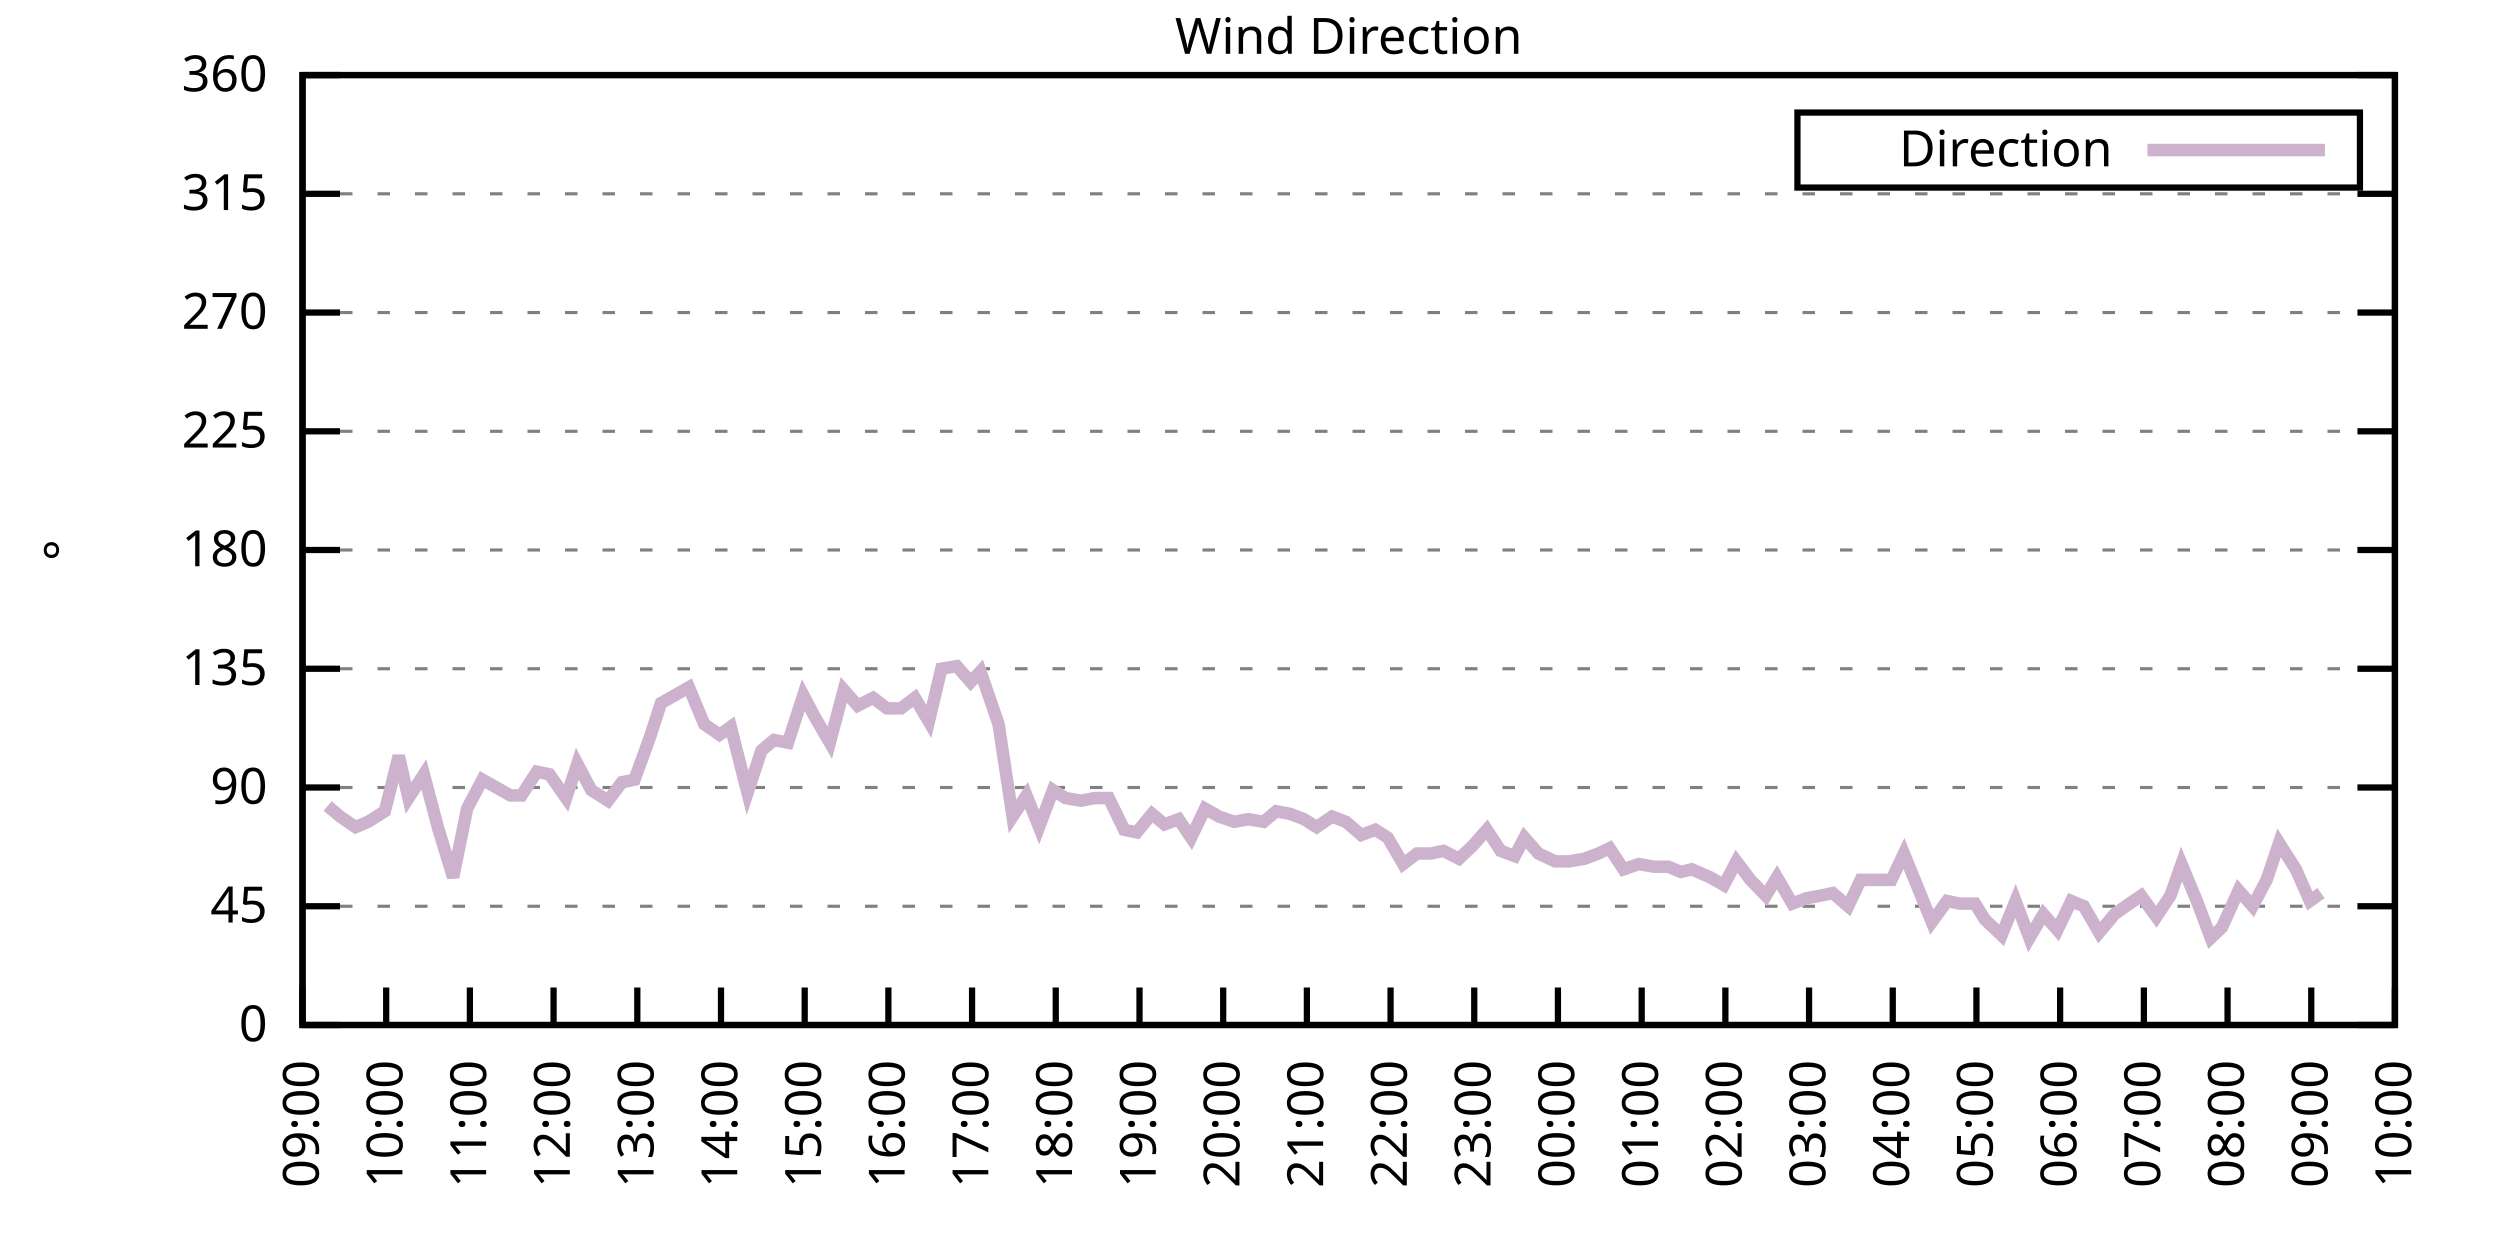
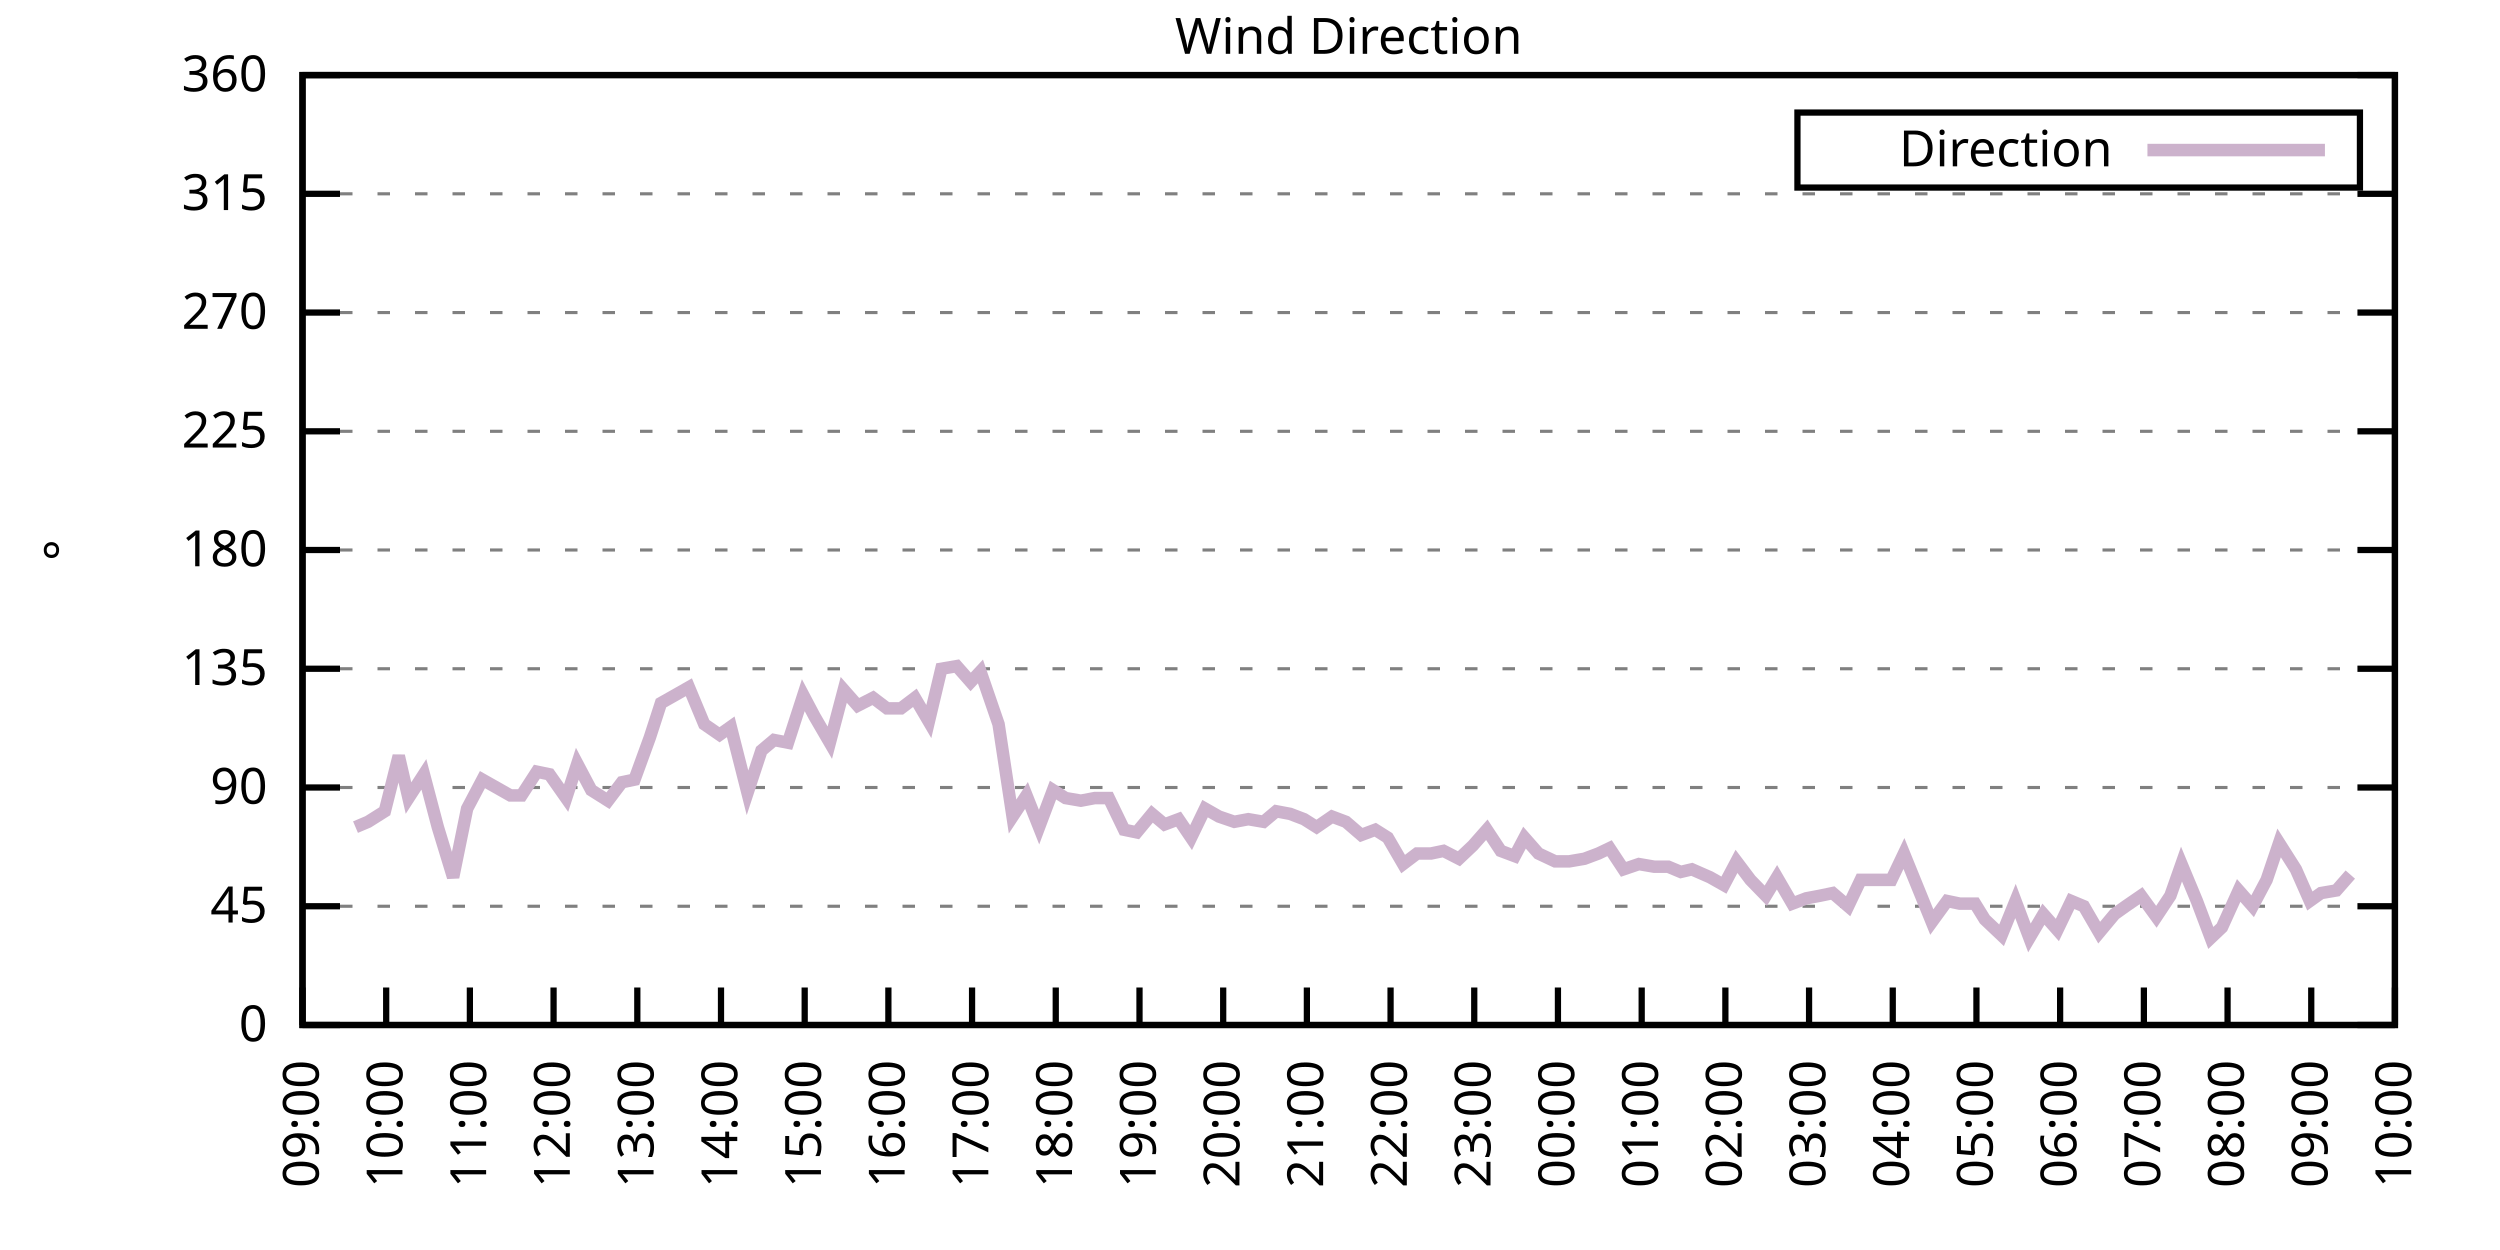
<svg xmlns="http://www.w3.org/2000/svg" xmlns:xlink="http://www.w3.org/1999/xlink" width="400" height="200" viewBox="0 0 400 200">
  <g id="gnuplot_canvas">
    <rect x="0" y="0" width="400" height="200" fill="none" />
    <defs>
      <circle id="gpDot" r="0.5" stroke-width="0.5" stroke="currentColor" />
      <path id="gpPt0" stroke-width="0.333" stroke="currentColor" d="M-1,0 h2 M0,-1 v2" />
      <path id="gpPt1" stroke-width="0.333" stroke="currentColor" d="M-1,-1 L1,1 M1,-1 L-1,1" />
      <path id="gpPt2" stroke-width="0.333" stroke="currentColor" d="M-1,0 L1,0 M0,-1 L0,1 M-1,-1 L1,1 M-1,1 L1,-1" />
      <rect id="gpPt3" stroke-width="0.333" stroke="currentColor" x="-1" y="-1" width="2" height="2" />
      <rect id="gpPt4" stroke-width="0.333" stroke="currentColor" fill="currentColor" x="-1" y="-1" width="2" height="2" />
      <circle id="gpPt5" stroke-width="0.333" stroke="currentColor" cx="0" cy="0" r="1" />
      <use xlink:href="#gpPt5" id="gpPt6" fill="currentColor" stroke="none" />
      <path id="gpPt7" stroke-width="0.333" stroke="currentColor" d="M0,-1.33 L-1.33,0.67 L1.33,0.67 z" />
      <use xlink:href="#gpPt7" id="gpPt8" fill="currentColor" stroke="none" />
      <use xlink:href="#gpPt7" id="gpPt9" stroke="currentColor" transform="rotate(180)" />
      <use xlink:href="#gpPt9" id="gpPt10" fill="currentColor" stroke="none" />
      <use xlink:href="#gpPt3" id="gpPt11" stroke="currentColor" transform="rotate(45)" />
      <use xlink:href="#gpPt11" id="gpPt12" fill="currentColor" stroke="none" />
      <path id="gpPt13" stroke-width="0.333" stroke="currentColor" d="M0,1.330 L1.265,0.411 L0.782,-1.067 L-0.782,-1.076 L-1.265,0.411 z" />
      <use xlink:href="#gpPt13" id="gpPt14" fill="currentColor" stroke="none" />
      <filter id="textbox" filterUnits="objectBoundingBox" x="0" y="0" height="1" width="1">
        <feFlood flood-color="white" flood-opacity="1" result="bgnd" />
        <feComposite in="SourceGraphic" in2="bgnd" operator="atop" />
      </filter>
      <filter id="greybox" filterUnits="objectBoundingBox" x="0" y="0" height="1" width="1">
        <feFlood flood-color="lightgrey" flood-opacity="1" result="grey" />
        <feComposite in="SourceGraphic" in2="grey" operator="atop" />
      </filter>
    </defs>
    <g fill="none" color="white" stroke="currentColor" stroke-width="1.00" stroke-linecap="butt" stroke-linejoin="miter">
</g>
    <g fill="none" color="black" stroke="currentColor" stroke-width="1.00" stroke-linecap="butt" stroke-linejoin="miter">
      <g stroke="none" shape-rendering="crispEdges">
        <polygon fill="rgb(255, 255, 255)" points="48.40,164.00 383.18,164.00 383.18,12.02 48.40,12.02 " />
      </g>
    </g>
    <g fill="none" color="black" stroke="currentColor" stroke-width="1.00" stroke-linecap="butt" stroke-linejoin="miter">
</g>
    <g fill="none" color="black" stroke="black" stroke-width="0.50" stroke-linecap="butt" stroke-linejoin="miter">
</g>
    <g fill="none" color="gray" stroke="currentColor" stroke-width="0.50" stroke-linecap="butt" stroke-linejoin="miter">
      <path stroke="gray" stroke-dasharray="2,4" class="gridline" d="M48.40,164.00 L383.19,164.00  " />
    </g>
    <g fill="none" color="gray" stroke="gray" stroke-width="1.00" stroke-linecap="butt" stroke-linejoin="miter">
</g>
    <g fill="none" color="black" stroke="currentColor" stroke-width="1.00" stroke-linecap="butt" stroke-linejoin="miter">
      <path stroke="black" d="M48.40,164.00 L54.40,164.00 M383.19,164.00 L377.19,164.00  " />
      <g transform="translate(42.80,166.60)" stroke="none" fill="black" font-family="Sans" font-size="8.00" text-anchor="end">
        <text>
          <tspan font-family="Sans"> 0</tspan>
        </text>
      </g>
    </g>
    <g fill="none" color="black" stroke="currentColor" stroke-width="1.00" stroke-linecap="butt" stroke-linejoin="miter">
</g>
    <g fill="none" color="black" stroke="black" stroke-width="0.50" stroke-linecap="butt" stroke-linejoin="miter">
</g>
    <g fill="none" color="gray" stroke="currentColor" stroke-width="0.50" stroke-linecap="butt" stroke-linejoin="miter">
      <path stroke="gray" stroke-dasharray="2,4" class="gridline" d="M48.40,145.00 L383.19,145.00  " />
    </g>
    <g fill="none" color="gray" stroke="gray" stroke-width="1.00" stroke-linecap="butt" stroke-linejoin="miter">
</g>
    <g fill="none" color="black" stroke="currentColor" stroke-width="1.00" stroke-linecap="butt" stroke-linejoin="miter">
      <path stroke="black" d="M48.40,145.00 L54.40,145.00 M383.19,145.00 L377.19,145.00  " />
      <g transform="translate(42.80,147.60)" stroke="none" fill="black" font-family="Sans" font-size="8.00" text-anchor="end">
        <text>
          <tspan font-family="Sans"> 45</tspan>
        </text>
      </g>
    </g>
    <g fill="none" color="black" stroke="currentColor" stroke-width="1.00" stroke-linecap="butt" stroke-linejoin="miter">
</g>
    <g fill="none" color="black" stroke="black" stroke-width="0.50" stroke-linecap="butt" stroke-linejoin="miter">
</g>
    <g fill="none" color="gray" stroke="currentColor" stroke-width="0.50" stroke-linecap="butt" stroke-linejoin="miter">
      <path stroke="gray" stroke-dasharray="2,4" class="gridline" d="M48.40,126.00 L383.19,126.00  " />
    </g>
    <g fill="none" color="gray" stroke="gray" stroke-width="1.00" stroke-linecap="butt" stroke-linejoin="miter">
</g>
    <g fill="none" color="black" stroke="currentColor" stroke-width="1.00" stroke-linecap="butt" stroke-linejoin="miter">
      <path stroke="black" d="M48.40,126.00 L54.40,126.00 M383.19,126.00 L377.19,126.00  " />
      <g transform="translate(42.80,128.60)" stroke="none" fill="black" font-family="Sans" font-size="8.00" text-anchor="end">
        <text>
          <tspan font-family="Sans"> 90</tspan>
        </text>
      </g>
    </g>
    <g fill="none" color="black" stroke="currentColor" stroke-width="1.00" stroke-linecap="butt" stroke-linejoin="miter">
</g>
    <g fill="none" color="black" stroke="black" stroke-width="0.50" stroke-linecap="butt" stroke-linejoin="miter">
</g>
    <g fill="none" color="gray" stroke="currentColor" stroke-width="0.50" stroke-linecap="butt" stroke-linejoin="miter">
      <path stroke="gray" stroke-dasharray="2,4" class="gridline" d="M48.40,107.00 L383.19,107.00  " />
    </g>
    <g fill="none" color="gray" stroke="gray" stroke-width="1.00" stroke-linecap="butt" stroke-linejoin="miter">
</g>
    <g fill="none" color="black" stroke="currentColor" stroke-width="1.00" stroke-linecap="butt" stroke-linejoin="miter">
      <path stroke="black" d="M48.40,107.00 L54.40,107.00 M383.19,107.00 L377.19,107.00  " />
      <g transform="translate(42.80,109.60)" stroke="none" fill="black" font-family="Sans" font-size="8.00" text-anchor="end">
        <text>
          <tspan font-family="Sans"> 135</tspan>
        </text>
      </g>
    </g>
    <g fill="none" color="black" stroke="currentColor" stroke-width="1.00" stroke-linecap="butt" stroke-linejoin="miter">
</g>
    <g fill="none" color="black" stroke="black" stroke-width="0.50" stroke-linecap="butt" stroke-linejoin="miter">
</g>
    <g fill="none" color="gray" stroke="currentColor" stroke-width="0.50" stroke-linecap="butt" stroke-linejoin="miter">
      <path stroke="gray" stroke-dasharray="2,4" class="gridline" d="M48.40,88.00 L383.19,88.00  " />
    </g>
    <g fill="none" color="gray" stroke="gray" stroke-width="1.00" stroke-linecap="butt" stroke-linejoin="miter">
</g>
    <g fill="none" color="black" stroke="currentColor" stroke-width="1.00" stroke-linecap="butt" stroke-linejoin="miter">
      <path stroke="black" d="M48.40,88.00 L54.40,88.00 M383.19,88.00 L377.19,88.00  " />
      <g transform="translate(42.80,90.60)" stroke="none" fill="black" font-family="Sans" font-size="8.00" text-anchor="end">
        <text>
          <tspan font-family="Sans"> 180</tspan>
        </text>
      </g>
    </g>
    <g fill="none" color="black" stroke="currentColor" stroke-width="1.00" stroke-linecap="butt" stroke-linejoin="miter">
</g>
    <g fill="none" color="black" stroke="black" stroke-width="0.50" stroke-linecap="butt" stroke-linejoin="miter">
</g>
    <g fill="none" color="gray" stroke="currentColor" stroke-width="0.50" stroke-linecap="butt" stroke-linejoin="miter">
      <path stroke="gray" stroke-dasharray="2,4" class="gridline" d="M48.40,69.01 L383.19,69.01  " />
    </g>
    <g fill="none" color="gray" stroke="gray" stroke-width="1.00" stroke-linecap="butt" stroke-linejoin="miter">
</g>
    <g fill="none" color="black" stroke="currentColor" stroke-width="1.00" stroke-linecap="butt" stroke-linejoin="miter">
      <path stroke="black" d="M48.40,69.01 L54.40,69.01 M383.19,69.01 L377.19,69.01  " />
      <g transform="translate(42.80,71.61)" stroke="none" fill="black" font-family="Sans" font-size="8.00" text-anchor="end">
        <text>
          <tspan font-family="Sans"> 225</tspan>
        </text>
      </g>
    </g>
    <g fill="none" color="black" stroke="currentColor" stroke-width="1.00" stroke-linecap="butt" stroke-linejoin="miter">
</g>
    <g fill="none" color="black" stroke="black" stroke-width="0.50" stroke-linecap="butt" stroke-linejoin="miter">
</g>
    <g fill="none" color="gray" stroke="currentColor" stroke-width="0.50" stroke-linecap="butt" stroke-linejoin="miter">
      <path stroke="gray" stroke-dasharray="2,4" class="gridline" d="M48.40,50.01 L383.19,50.01  " />
    </g>
    <g fill="none" color="gray" stroke="gray" stroke-width="1.00" stroke-linecap="butt" stroke-linejoin="miter">
</g>
    <g fill="none" color="black" stroke="currentColor" stroke-width="1.00" stroke-linecap="butt" stroke-linejoin="miter">
      <path stroke="black" d="M48.40,50.01 L54.40,50.01 M383.19,50.01 L377.19,50.01  " />
      <g transform="translate(42.80,52.61)" stroke="none" fill="black" font-family="Sans" font-size="8.00" text-anchor="end">
        <text>
          <tspan font-family="Sans"> 270</tspan>
        </text>
      </g>
    </g>
    <g fill="none" color="black" stroke="currentColor" stroke-width="1.00" stroke-linecap="butt" stroke-linejoin="miter">
</g>
    <g fill="none" color="black" stroke="black" stroke-width="0.50" stroke-linecap="butt" stroke-linejoin="miter">
</g>
    <g fill="none" color="gray" stroke="currentColor" stroke-width="0.50" stroke-linecap="butt" stroke-linejoin="miter">
      <path stroke="gray" stroke-dasharray="2,4" class="gridline" d="M48.40,31.01 L383.19,31.01  " />
    </g>
    <g fill="none" color="gray" stroke="gray" stroke-width="1.00" stroke-linecap="butt" stroke-linejoin="miter">
</g>
    <g fill="none" color="black" stroke="currentColor" stroke-width="1.00" stroke-linecap="butt" stroke-linejoin="miter">
      <path stroke="black" d="M48.40,31.01 L54.40,31.01 M383.19,31.01 L377.19,31.01  " />
      <g transform="translate(42.80,33.61)" stroke="none" fill="black" font-family="Sans" font-size="8.00" text-anchor="end">
        <text>
          <tspan font-family="Sans"> 315</tspan>
        </text>
      </g>
    </g>
    <g fill="none" color="black" stroke="currentColor" stroke-width="1.00" stroke-linecap="butt" stroke-linejoin="miter">
</g>
    <g fill="none" color="black" stroke="black" stroke-width="0.50" stroke-linecap="butt" stroke-linejoin="miter">
</g>
    <g fill="none" color="gray" stroke="currentColor" stroke-width="0.50" stroke-linecap="butt" stroke-linejoin="miter">
      <path stroke="gray" stroke-dasharray="2,4" class="gridline" d="M48.40,12.01 L383.19,12.01  " />
    </g>
    <g fill="none" color="gray" stroke="gray" stroke-width="1.00" stroke-linecap="butt" stroke-linejoin="miter">
</g>
    <g fill="none" color="black" stroke="currentColor" stroke-width="1.00" stroke-linecap="butt" stroke-linejoin="miter">
      <path stroke="black" d="M48.40,12.01 L54.40,12.01 M383.19,12.01 L377.19,12.01  " />
      <g transform="translate(42.80,14.61)" stroke="none" fill="black" font-family="Sans" font-size="8.00" text-anchor="end">
        <text>
          <tspan font-family="Sans"> 360</tspan>
        </text>
      </g>
    </g>
    <g fill="none" color="black" stroke="currentColor" stroke-width="1.00" stroke-linecap="butt" stroke-linejoin="miter">
      <path stroke="black" d="M48.40,164.00 L48.40,158.00  " />
      <g transform="translate(51.00,169.60) rotate(270.00)" stroke="none" fill="black" font-family="Sans" font-size="8.00" text-anchor="end">
        <text>
          <tspan font-family="Sans">09:00</tspan>
        </text>
      </g>
    </g>
    <g fill="none" color="black" stroke="currentColor" stroke-width="1.00" stroke-linecap="butt" stroke-linejoin="miter">
      <path stroke="black" d="M61.79,164.00 L61.79,158.00  " />
      <g transform="translate(64.39,169.60) rotate(270.00)" stroke="none" fill="black" font-family="Sans" font-size="8.00" text-anchor="end">
        <text>
          <tspan font-family="Sans">10:00</tspan>
        </text>
      </g>
    </g>
    <g fill="none" color="black" stroke="currentColor" stroke-width="1.00" stroke-linecap="butt" stroke-linejoin="miter">
      <path stroke="black" d="M75.18,164.00 L75.18,158.00  " />
      <g transform="translate(77.78,169.60) rotate(270.00)" stroke="none" fill="black" font-family="Sans" font-size="8.00" text-anchor="end">
        <text>
          <tspan font-family="Sans">11:00</tspan>
        </text>
      </g>
    </g>
    <g fill="none" color="black" stroke="currentColor" stroke-width="1.00" stroke-linecap="butt" stroke-linejoin="miter">
      <path stroke="black" d="M88.57,164.00 L88.57,158.00  " />
      <g transform="translate(91.17,169.60) rotate(270.00)" stroke="none" fill="black" font-family="Sans" font-size="8.00" text-anchor="end">
        <text>
          <tspan font-family="Sans">12:00</tspan>
        </text>
      </g>
    </g>
    <g fill="none" color="black" stroke="currentColor" stroke-width="1.00" stroke-linecap="butt" stroke-linejoin="miter">
      <path stroke="black" d="M101.97,164.00 L101.97,158.00  " />
      <g transform="translate(104.57,169.60) rotate(270.00)" stroke="none" fill="black" font-family="Sans" font-size="8.00" text-anchor="end">
        <text>
          <tspan font-family="Sans">13:00</tspan>
        </text>
      </g>
    </g>
    <g fill="none" color="black" stroke="currentColor" stroke-width="1.00" stroke-linecap="butt" stroke-linejoin="miter">
      <path stroke="black" d="M115.36,164.00 L115.36,158.00  " />
      <g transform="translate(117.96,169.60) rotate(270.00)" stroke="none" fill="black" font-family="Sans" font-size="8.00" text-anchor="end">
        <text>
          <tspan font-family="Sans">14:00</tspan>
        </text>
      </g>
    </g>
    <g fill="none" color="black" stroke="currentColor" stroke-width="1.00" stroke-linecap="butt" stroke-linejoin="miter">
      <path stroke="black" d="M128.75,164.00 L128.75,158.00  " />
      <g transform="translate(131.35,169.60) rotate(270.00)" stroke="none" fill="black" font-family="Sans" font-size="8.00" text-anchor="end">
        <text>
          <tspan font-family="Sans">15:00</tspan>
        </text>
      </g>
    </g>
    <g fill="none" color="black" stroke="currentColor" stroke-width="1.00" stroke-linecap="butt" stroke-linejoin="miter">
      <path stroke="black" d="M142.14,164.00 L142.14,158.00  " />
      <g transform="translate(144.74,169.60) rotate(270.00)" stroke="none" fill="black" font-family="Sans" font-size="8.00" text-anchor="end">
        <text>
          <tspan font-family="Sans">16:00</tspan>
        </text>
      </g>
    </g>
    <g fill="none" color="black" stroke="currentColor" stroke-width="1.00" stroke-linecap="butt" stroke-linejoin="miter">
      <path stroke="black" d="M155.53,164.00 L155.53,158.00  " />
      <g transform="translate(158.13,169.60) rotate(270.00)" stroke="none" fill="black" font-family="Sans" font-size="8.00" text-anchor="end">
        <text>
          <tspan font-family="Sans">17:00</tspan>
        </text>
      </g>
    </g>
    <g fill="none" color="black" stroke="currentColor" stroke-width="1.00" stroke-linecap="butt" stroke-linejoin="miter">
      <path stroke="black" d="M168.92,164.00 L168.92,158.00  " />
      <g transform="translate(171.52,169.60) rotate(270.00)" stroke="none" fill="black" font-family="Sans" font-size="8.00" text-anchor="end">
        <text>
          <tspan font-family="Sans">18:00</tspan>
        </text>
      </g>
    </g>
    <g fill="none" color="black" stroke="currentColor" stroke-width="1.00" stroke-linecap="butt" stroke-linejoin="miter">
      <path stroke="black" d="M182.32,164.00 L182.32,158.00  " />
      <g transform="translate(184.92,169.60) rotate(270.00)" stroke="none" fill="black" font-family="Sans" font-size="8.00" text-anchor="end">
        <text>
          <tspan font-family="Sans">19:00</tspan>
        </text>
      </g>
    </g>
    <g fill="none" color="black" stroke="currentColor" stroke-width="1.00" stroke-linecap="butt" stroke-linejoin="miter">
      <path stroke="black" d="M195.71,164.00 L195.71,158.00  " />
      <g transform="translate(198.31,169.60) rotate(270.00)" stroke="none" fill="black" font-family="Sans" font-size="8.00" text-anchor="end">
        <text>
          <tspan font-family="Sans">20:00</tspan>
        </text>
      </g>
    </g>
    <g fill="none" color="black" stroke="currentColor" stroke-width="1.00" stroke-linecap="butt" stroke-linejoin="miter">
      <path stroke="black" d="M209.10,164.00 L209.10,158.00  " />
      <g transform="translate(211.70,169.60) rotate(270.00)" stroke="none" fill="black" font-family="Sans" font-size="8.00" text-anchor="end">
        <text>
          <tspan font-family="Sans">21:00</tspan>
        </text>
      </g>
    </g>
    <g fill="none" color="black" stroke="currentColor" stroke-width="1.00" stroke-linecap="butt" stroke-linejoin="miter">
      <path stroke="black" d="M222.49,164.00 L222.49,158.00  " />
      <g transform="translate(225.09,169.60) rotate(270.00)" stroke="none" fill="black" font-family="Sans" font-size="8.00" text-anchor="end">
        <text>
          <tspan font-family="Sans">22:00</tspan>
        </text>
      </g>
    </g>
    <g fill="none" color="black" stroke="currentColor" stroke-width="1.00" stroke-linecap="butt" stroke-linejoin="miter">
      <path stroke="black" d="M235.88,164.00 L235.88,158.00  " />
      <g transform="translate(238.48,169.60) rotate(270.00)" stroke="none" fill="black" font-family="Sans" font-size="8.00" text-anchor="end">
        <text>
          <tspan font-family="Sans">23:00</tspan>
        </text>
      </g>
    </g>
    <g fill="none" color="black" stroke="currentColor" stroke-width="1.00" stroke-linecap="butt" stroke-linejoin="miter">
      <path stroke="black" d="M249.27,164.00 L249.27,158.00  " />
      <g transform="translate(251.87,169.60) rotate(270.00)" stroke="none" fill="black" font-family="Sans" font-size="8.00" text-anchor="end">
        <text>
          <tspan font-family="Sans">00:00</tspan>
        </text>
      </g>
    </g>
    <g fill="none" color="black" stroke="currentColor" stroke-width="1.00" stroke-linecap="butt" stroke-linejoin="miter">
      <path stroke="black" d="M262.67,164.00 L262.67,158.00  " />
      <g transform="translate(265.27,169.60) rotate(270.00)" stroke="none" fill="black" font-family="Sans" font-size="8.00" text-anchor="end">
        <text>
          <tspan font-family="Sans">01:00</tspan>
        </text>
      </g>
    </g>
    <g fill="none" color="black" stroke="currentColor" stroke-width="1.00" stroke-linecap="butt" stroke-linejoin="miter">
      <path stroke="black" d="M276.06,164.00 L276.06,158.00  " />
      <g transform="translate(278.66,169.60) rotate(270.00)" stroke="none" fill="black" font-family="Sans" font-size="8.00" text-anchor="end">
        <text>
          <tspan font-family="Sans">02:00</tspan>
        </text>
      </g>
    </g>
    <g fill="none" color="black" stroke="currentColor" stroke-width="1.00" stroke-linecap="butt" stroke-linejoin="miter">
      <path stroke="black" d="M289.45,164.00 L289.45,158.00  " />
      <g transform="translate(292.05,169.60) rotate(270.00)" stroke="none" fill="black" font-family="Sans" font-size="8.00" text-anchor="end">
        <text>
          <tspan font-family="Sans">03:00</tspan>
        </text>
      </g>
    </g>
    <g fill="none" color="black" stroke="currentColor" stroke-width="1.00" stroke-linecap="butt" stroke-linejoin="miter">
      <path stroke="black" d="M302.84,164.00 L302.84,158.00  " />
      <g transform="translate(305.44,169.60) rotate(270.00)" stroke="none" fill="black" font-family="Sans" font-size="8.00" text-anchor="end">
        <text>
          <tspan font-family="Sans">04:00</tspan>
        </text>
      </g>
    </g>
    <g fill="none" color="black" stroke="currentColor" stroke-width="1.00" stroke-linecap="butt" stroke-linejoin="miter">
      <path stroke="black" d="M316.23,164.00 L316.23,158.00  " />
      <g transform="translate(318.83,169.60) rotate(270.00)" stroke="none" fill="black" font-family="Sans" font-size="8.00" text-anchor="end">
        <text>
          <tspan font-family="Sans">05:00</tspan>
        </text>
      </g>
    </g>
    <g fill="none" color="black" stroke="currentColor" stroke-width="1.00" stroke-linecap="butt" stroke-linejoin="miter">
      <path stroke="black" d="M329.62,164.00 L329.62,158.00  " />
      <g transform="translate(332.22,169.60) rotate(270.00)" stroke="none" fill="black" font-family="Sans" font-size="8.00" text-anchor="end">
        <text>
          <tspan font-family="Sans">06:00</tspan>
        </text>
      </g>
    </g>
    <g fill="none" color="black" stroke="currentColor" stroke-width="1.00" stroke-linecap="butt" stroke-linejoin="miter">
      <path stroke="black" d="M343.02,164.00 L343.02,158.00  " />
      <g transform="translate(345.62,169.60) rotate(270.00)" stroke="none" fill="black" font-family="Sans" font-size="8.00" text-anchor="end">
        <text>
          <tspan font-family="Sans">07:00</tspan>
        </text>
      </g>
    </g>
    <g fill="none" color="black" stroke="currentColor" stroke-width="1.00" stroke-linecap="butt" stroke-linejoin="miter">
      <path stroke="black" d="M356.41,164.00 L356.41,158.00  " />
      <g transform="translate(359.01,169.60) rotate(270.00)" stroke="none" fill="black" font-family="Sans" font-size="8.00" text-anchor="end">
        <text>
          <tspan font-family="Sans">08:00</tspan>
        </text>
      </g>
    </g>
    <g fill="none" color="black" stroke="currentColor" stroke-width="1.00" stroke-linecap="butt" stroke-linejoin="miter">
      <path stroke="black" d="M369.80,164.00 L369.80,158.00  " />
      <g transform="translate(372.40,169.60) rotate(270.00)" stroke="none" fill="black" font-family="Sans" font-size="8.00" text-anchor="end">
        <text>
          <tspan font-family="Sans">09:00</tspan>
        </text>
      </g>
    </g>
    <g fill="none" color="black" stroke="currentColor" stroke-width="1.00" stroke-linecap="butt" stroke-linejoin="miter">
      <path stroke="black" d="M383.19,164.00 L383.19,158.00  " />
      <g transform="translate(385.79,169.60) rotate(270.00)" stroke="none" fill="black" font-family="Sans" font-size="8.00" text-anchor="end">
        <text>
          <tspan font-family="Sans">10:00</tspan>
        </text>
      </g>
    </g>
    <g fill="none" color="black" stroke="currentColor" stroke-width="1.00" stroke-linecap="butt" stroke-linejoin="miter">
</g>
    <g fill="none" color="black" stroke="currentColor" stroke-width="1.00" stroke-linecap="butt" stroke-linejoin="miter">
      <path stroke="black" d="M48.40,12.01 L48.40,164.00 L383.19,164.00 L383.19,12.01 L48.40,12.01 Z  " />
    </g>
    <g fill="none" color="black" stroke="currentColor" stroke-width="1.00" stroke-linecap="butt" stroke-linejoin="miter">
</g>
    <g fill="none" color="black" stroke="currentColor" stroke-width="1.00" stroke-linecap="butt" stroke-linejoin="miter">
      <path stroke="black" d="M287.59,30.01 L287.59,18.01 L377.59,18.01 L377.59,30.01 L287.59,30.01 Z  " />
    </g>
    <g id="Wind_direction_plot_1">
      <g fill="none" color="white" stroke="black" stroke-width="2.00" stroke-linecap="butt" stroke-linejoin="miter">
</g>
      <g fill="none" color="black" stroke="currentColor" stroke-width="2.00" stroke-linecap="butt" stroke-linejoin="miter">
        <g transform="translate(337.99,26.61)" stroke="none" fill="black" font-family="Sans" font-size="8.00" text-anchor="end">
          <text>
            <tspan font-family="Sans">Direction</tspan>
          </text>
        </g>
      </g>
      <g fill="none" color="black" stroke="currentColor" stroke-width="2.00" stroke-linecap="butt" stroke-linejoin="miter">
-         <path stroke="rgb(204, 178, 204)" d="M343.59,24.01 L371.99,24.01 M52.42,128.96 L54.43,130.65 L56.88,132.34 L58.89,131.49 L61.57,129.80 L63.80,120.94   L65.36,127.69 L67.82,123.89 L70.05,132.34 L72.50,140.36 L74.74,129.38 L77.19,124.74 L79.42,126.00 L81.66,127.27   L83.44,127.27 L85.90,123.47 L87.91,123.89 L90.58,127.69 L92.37,122.20 L94.60,126.42 L97.28,128.11 L99.51,125.16   L101.52,124.74 L103.98,117.98 L105.76,112.49 L107.99,111.23 L110.22,109.96 L112.68,115.87 L115.13,117.56 L116.92,116.29   L119.60,126.85 L121.83,120.09 L123.84,118.40 L126.07,118.83 L128.53,111.23 L130.31,114.60 L132.77,118.83 L135.00,110.38   L137.23,112.91 L139.69,111.65 L141.92,113.34 L144.15,113.34 L146.38,111.65 L148.61,115.45 L150.62,107.00 L153.08,106.58   L155.31,109.11 L156.87,107.43 L159.77,115.87 L162.01,130.65 L164.24,127.27 L166.25,132.34 L168.48,126.42 L170.49,127.69   L172.94,128.11 L175.17,127.69 L177.41,127.69 L179.86,132.76 L181.87,133.18 L184.32,130.22 L186.33,131.91 L188.57,131.07   L190.57,134.02 L192.81,129.38 L195.04,130.65 L197.49,131.49 L199.73,131.07 L202.18,131.49 L204.19,129.80 L206.42,130.22   L208.65,131.07 L210.66,132.34 L213.12,130.65 L215.35,131.49 L217.80,133.60 L220.04,132.76 L222.04,134.02 L224.50,138.25   L226.73,136.56 L228.96,136.56 L230.97,136.14 L233.43,137.40 L235.66,135.29 L237.89,132.76 L240.12,136.14 L242.36,136.98   L243.92,134.02 L246.15,136.56 L248.83,137.82 L251.06,137.82 L253.51,137.40 L255.75,136.56 L257.53,135.71 L259.76,139.09   L262.22,138.25 L264.67,138.67 L266.91,138.67 L268.92,139.51 L270.70,139.09 L273.60,140.36 L275.83,141.62 L277.84,137.82   L280.07,140.78 L282.53,143.31 L284.32,140.36 L286.77,144.58 L289.00,143.73 L291.23,143.31 L293.24,142.89 L295.70,145.00   L297.71,140.78 L300.39,140.78 L302.62,140.78 L304.63,136.56 L309.09,147.53 L311.54,144.16 L313.55,144.58 L316.01,144.58   L317.57,147.11 L320.25,149.65 L322.48,144.16 L324.71,150.07 L326.95,146.27 L329.18,148.80 L331.41,144.16 L333.42,145.00   L335.87,149.22 L338.33,146.27 L340.11,145.00 L342.57,143.31 L345.02,146.69 L347.26,143.31 L349.04,138.25 L351.50,144.16   L353.73,150.07 L355.51,148.38 L358.19,142.47 L360.42,145.00 L362.66,140.78 L364.66,134.87 L367.34,139.09 L369.58,144.16   L371.36,142.89  " />
+         <path stroke="rgb(204, 178, 204)" d="M343.59,24.01 L371.99,24.01 M56.88,132.34 L58.89,131.49 L61.57,129.80 L63.80,120.94 L65.36,127.69 L67.82,123.89   L70.05,132.34 L72.50,140.36 L74.74,129.38 L77.19,124.74 L79.42,126.00 L81.66,127.27 L83.44,127.27 L85.90,123.47   L87.91,123.89 L90.58,127.69 L92.37,122.20 L94.60,126.42 L97.28,128.11 L99.51,125.16 L101.52,124.74 L103.98,117.98   L105.76,112.49 L107.99,111.23 L110.22,109.96 L112.68,115.87 L115.13,117.56 L116.92,116.29 L119.60,126.85 L121.83,120.09   L123.84,118.40 L126.07,118.83 L128.53,111.23 L130.31,114.60 L132.77,118.83 L135.00,110.38 L137.23,112.91 L139.69,111.65   L141.92,113.34 L144.15,113.34 L146.38,111.65 L148.61,115.45 L150.62,107.00 L153.08,106.58 L155.31,109.11 L156.87,107.43   L159.77,115.87 L162.01,130.65 L164.24,127.27 L166.25,132.34 L168.48,126.42 L170.49,127.69 L172.94,128.11 L175.17,127.69   L177.41,127.69 L179.86,132.76 L181.87,133.18 L184.32,130.22 L186.33,131.91 L188.57,131.07 L190.57,134.02 L192.81,129.38   L195.04,130.65 L197.49,131.49 L199.73,131.07 L202.18,131.49 L204.19,129.80 L206.42,130.22 L208.65,131.07 L210.66,132.34   L213.12,130.65 L215.35,131.49 L217.80,133.60 L220.04,132.76 L222.04,134.02 L224.50,138.25 L226.73,136.56 L228.96,136.56   L230.97,136.14 L233.43,137.40 L235.66,135.29 L237.89,132.76 L240.12,136.14 L242.36,136.98 L243.92,134.02 L246.15,136.56   L248.83,137.82 L251.06,137.82 L253.51,137.40 L255.75,136.56 L257.53,135.71 L259.76,139.09 L262.22,138.25 L264.67,138.67   L266.91,138.67 L268.92,139.51 L270.70,139.09 L273.60,140.36 L275.83,141.62 L277.84,137.82 L280.07,140.78 L282.53,143.31   L284.32,140.36 L286.77,144.58 L289.00,143.73 L291.23,143.31 L293.24,142.89 L295.70,145.00 L297.71,140.78 L300.39,140.78   L302.62,140.78 L304.63,136.56 L309.09,147.53 L311.54,144.16 L313.55,144.58 L316.01,144.58 L317.57,147.11 L320.25,149.65   L322.48,144.16 L324.71,150.07 L326.95,146.27 L329.18,148.80 L331.41,144.16 L333.42,145.00 L335.87,149.22 L338.33,146.27   L340.11,145.00 L342.57,143.31 L345.02,146.69 L347.26,143.31 L349.04,138.25 L351.50,144.16 L353.73,150.07 L355.51,148.38   L358.19,142.47 L360.42,145.00 L362.66,140.78 L364.66,134.87 L367.34,139.09 L369.58,144.16 L371.36,142.89 L373.82,142.47   L376.05,139.93  " />
      </g>
    </g>
    <g fill="none" color="black" stroke="currentColor" stroke-width="2.00" stroke-linecap="butt" stroke-linejoin="miter">
</g>
    <g fill="none" color="black" stroke="black" stroke-width="1.00" stroke-linecap="butt" stroke-linejoin="miter">
</g>
    <g fill="none" color="black" stroke="currentColor" stroke-width="1.00" stroke-linecap="butt" stroke-linejoin="miter">
      <path stroke="black" d="M48.40,12.01 L48.40,164.00 L383.19,164.00 L383.19,12.01 L48.40,12.01 Z  " />
      <g transform="translate(12.80,88.01) rotate(270.00)" stroke="none" fill="black" font-family="Sans" font-size="8.00" text-anchor="middle">
        <text>
          <tspan font-family="Sans">°</tspan>
        </text>
      </g>
    </g>
    <g fill="none" color="black" stroke="currentColor" stroke-width="1.00" stroke-linecap="butt" stroke-linejoin="miter">
</g>
    <g fill="none" color="black" stroke="currentColor" stroke-width="1.00" stroke-linecap="butt" stroke-linejoin="miter">
      <g transform="translate(215.79,8.61)" stroke="none" fill="black" font-family="Sans" font-size="8.00" text-anchor="middle">
        <text>
          <tspan font-family="Sans">Wind Direction</tspan>
        </text>
      </g>
    </g>
    <g fill="none" color="black" stroke="currentColor" stroke-width="1.00" stroke-linecap="butt" stroke-linejoin="miter">
</g>
  </g>
</svg>
